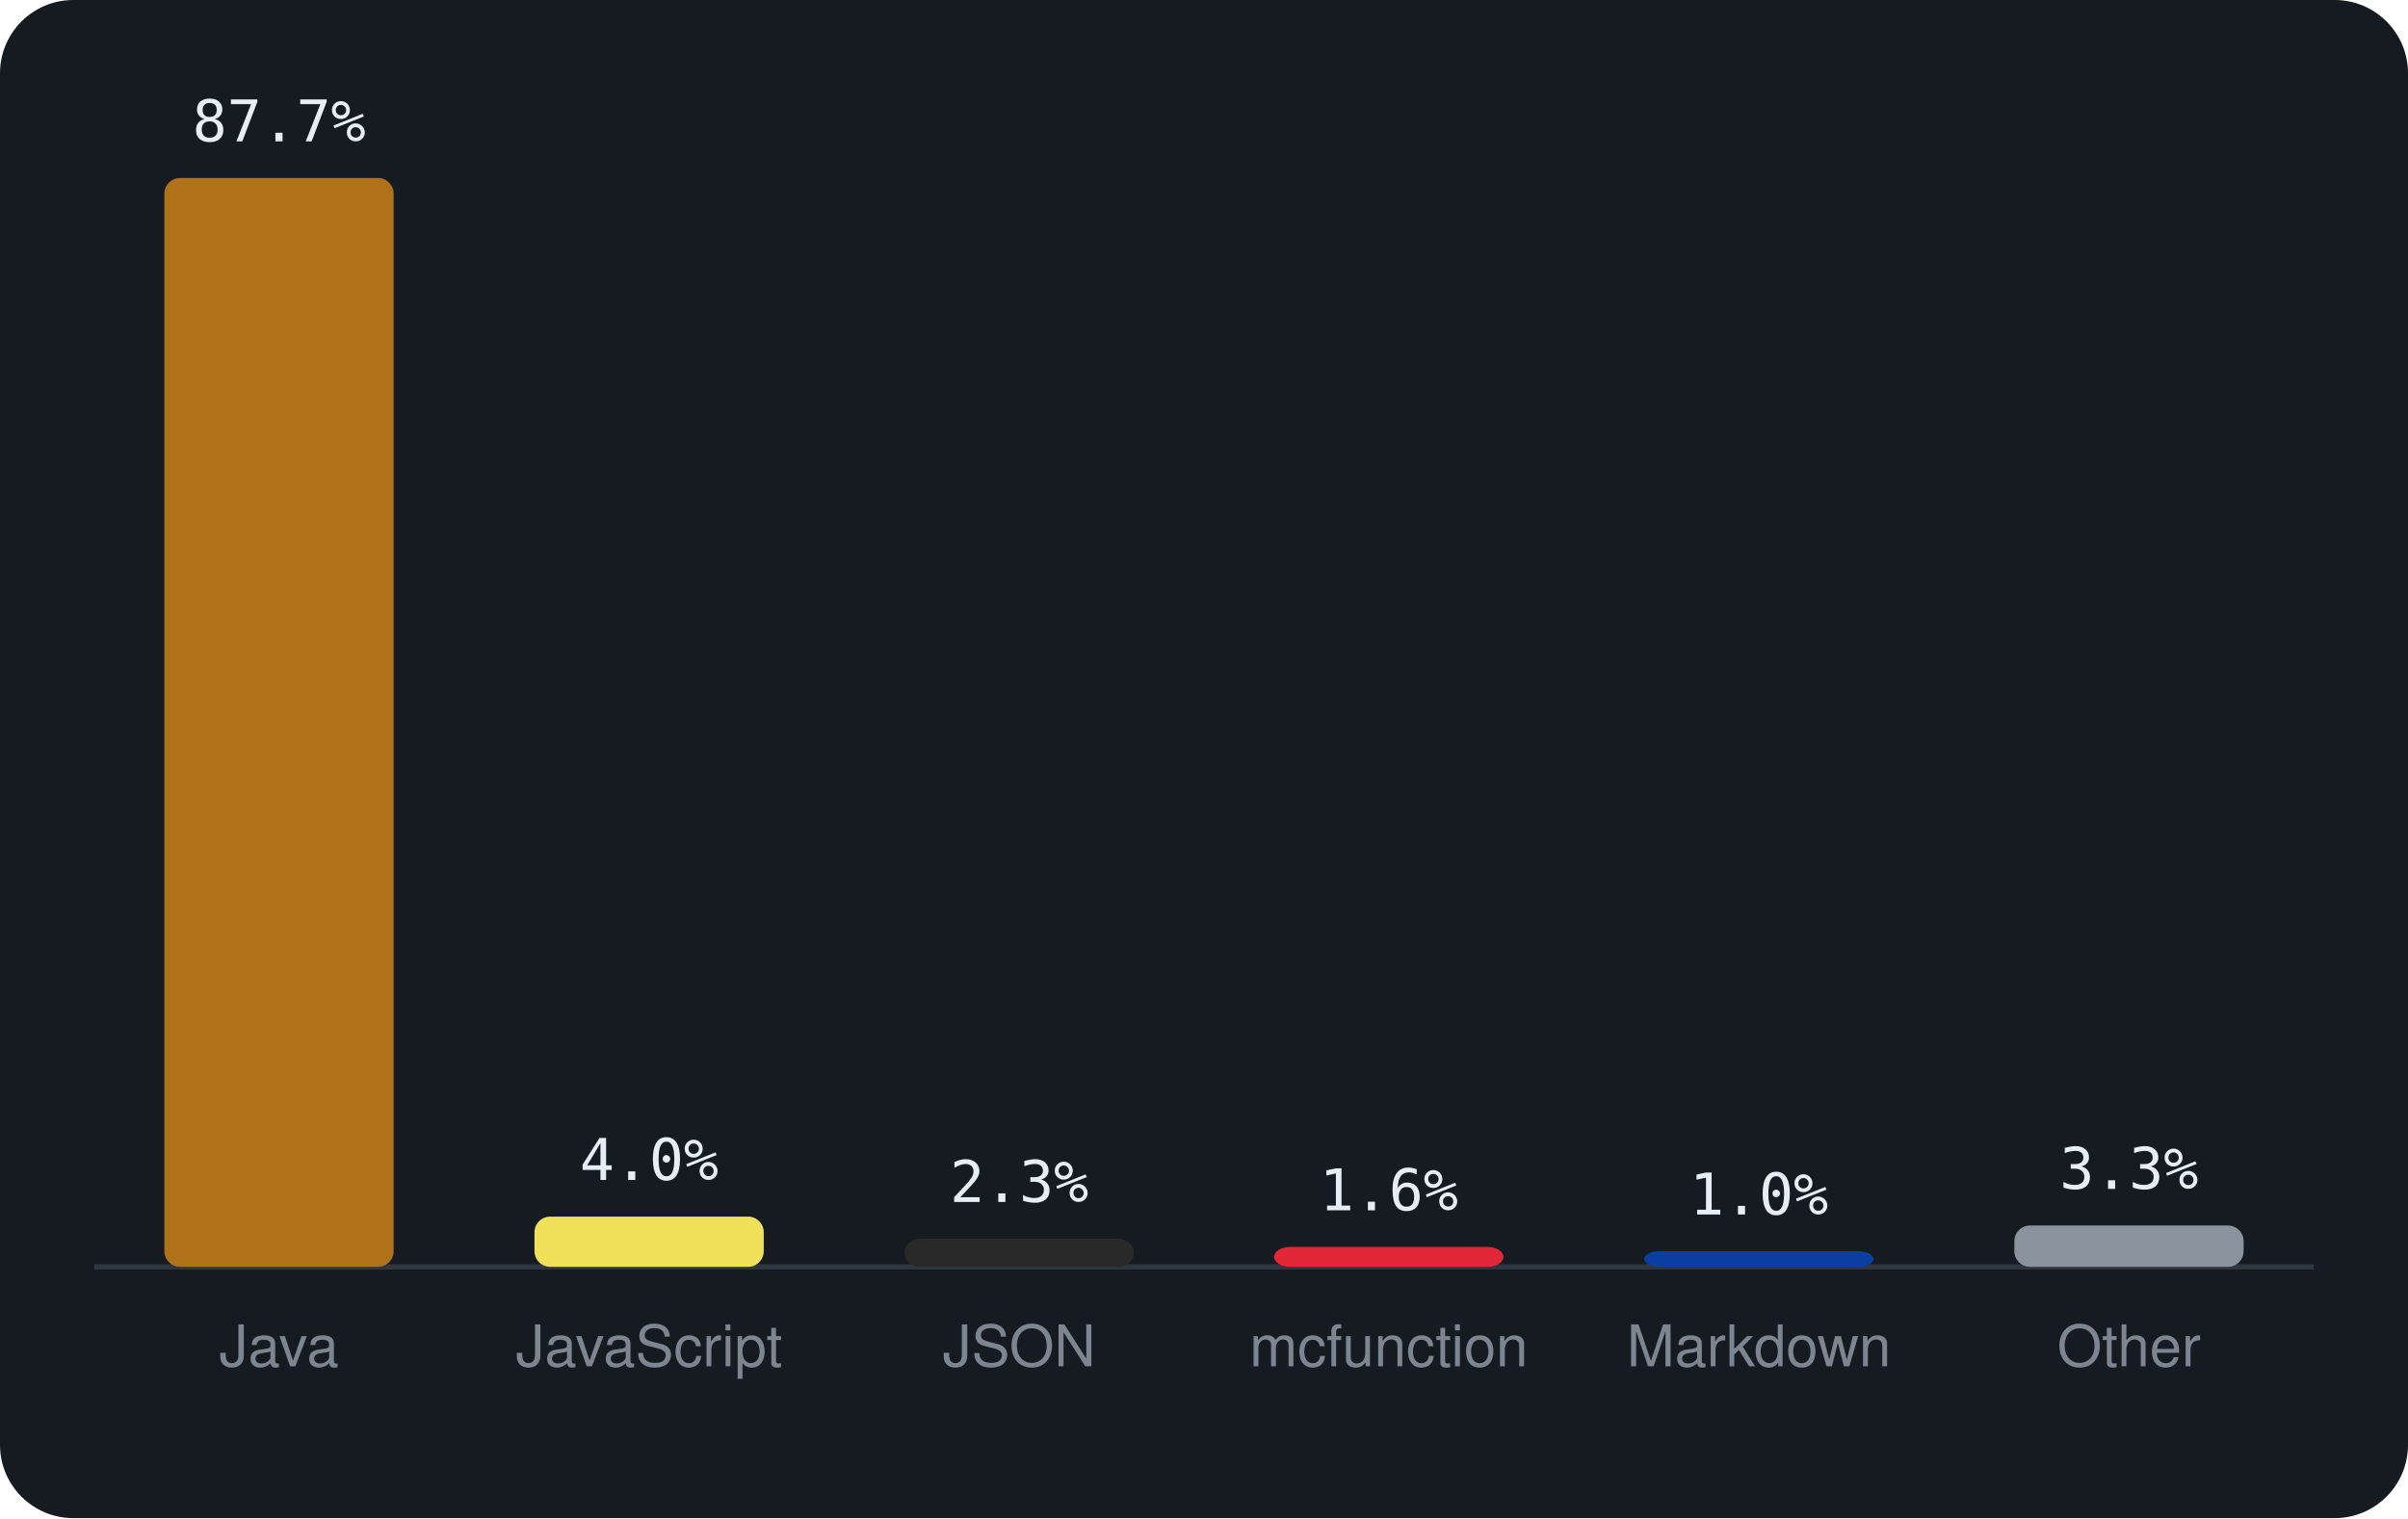
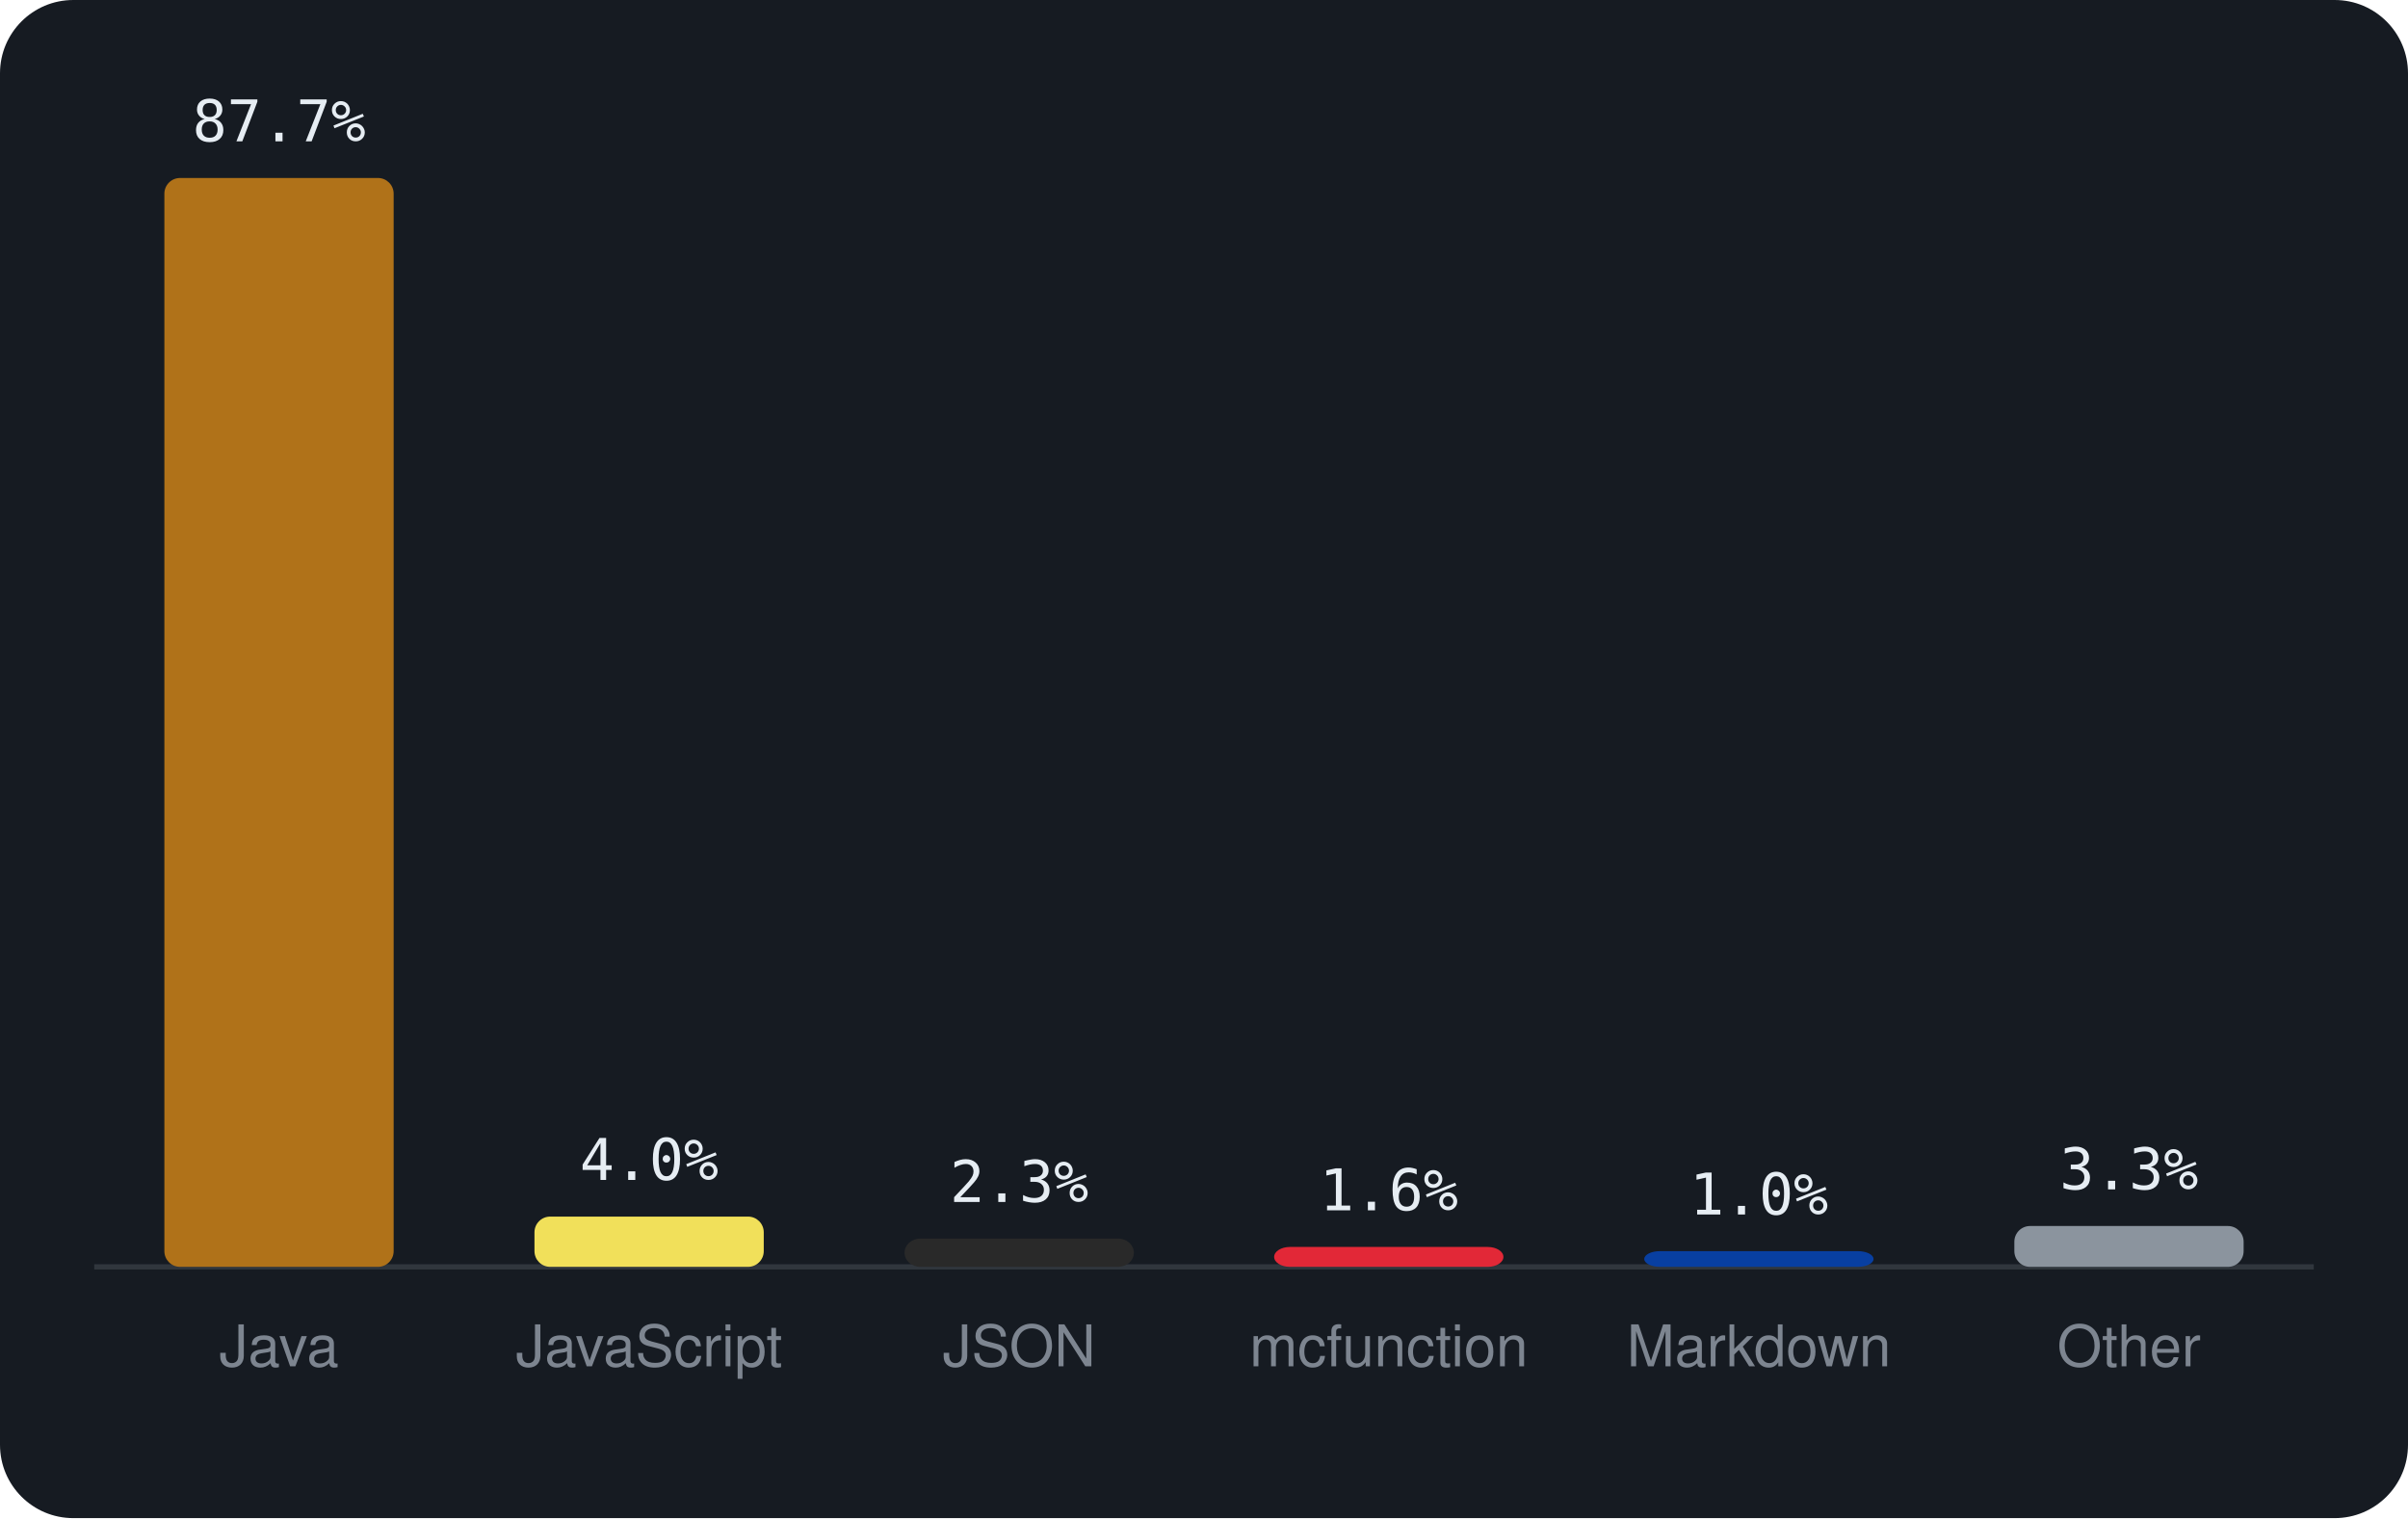
<svg xmlns="http://www.w3.org/2000/svg" viewBox="0 0 460 290" width="460" height="290" font-family="-apple-system,BlinkMacSystemFont,'Segoe UI',Helvetica,Arial,sans-serif">
  <rect width="460" height="290" rx="14" fill="#161b22" />
  <line x1="18" y1="242" x2="442" y2="242" stroke="#30363d" />
  <rect x="31.4" y="34.0" width="43.8" height="208.0" rx="3" fill="#b07219" />
  <text x="53.3" y="27.0" text-anchor="middle" font-size="11" font-family="monospace" fill="#e6edf3">87.7%</text>
  <text x="53.3" y="261" text-anchor="middle" font-size="11" fill="#7d8590">Java</text>
  <rect x="102.1" y="232.4" width="43.8" height="9.6" rx="3" fill="#f1e05a" />
  <text x="124.0" y="225.4" text-anchor="middle" font-size="11" font-family="monospace" fill="#e6edf3">4.0%</text>
  <text x="124.0" y="261" text-anchor="middle" font-size="11" fill="#7d8590">JavaScript</text>
  <rect x="172.8" y="236.6" width="43.8" height="5.4" rx="3" fill="#292929" />
  <text x="194.7" y="229.6" text-anchor="middle" font-size="11" font-family="monospace" fill="#e6edf3">2.3%</text>
  <text x="194.7" y="261" text-anchor="middle" font-size="11" fill="#7d8590">JSON</text>
  <rect x="243.4" y="238.2" width="43.8" height="3.8" rx="3" fill="#E22837" />
  <text x="265.3" y="231.2" text-anchor="middle" font-size="11" font-family="monospace" fill="#e6edf3">1.6%</text>
  <text x="265.3" y="261" text-anchor="middle" font-size="11" fill="#7d8590">mcfunction</text>
  <rect x="314.1" y="239.0" width="43.8" height="3.0" rx="3" fill="#083fa1" />
  <text x="336.0" y="232.0" text-anchor="middle" font-size="11" font-family="monospace" fill="#e6edf3">1.0%</text>
  <text x="336.0" y="261" text-anchor="middle" font-size="11" fill="#7d8590">Markdown</text>
-   <rect x="384.8" y="234.1" width="43.8" height="7.9" rx="3" fill="#8b949e" />
-   <text x="406.7" y="227.1" text-anchor="middle" font-size="11" font-family="monospace" fill="#e6edf3">3.3%</text>
+   <rect x="384.8" y="234.2" width="43.8" height="7.8" rx="3" fill="#8b949e" />
+   <text x="406.7" y="227.2" text-anchor="middle" font-size="11" font-family="monospace" fill="#e6edf3">3.3%</text>
  <text x="406.7" y="261" text-anchor="middle" font-size="11" fill="#7d8590">Other</text>
</svg>
